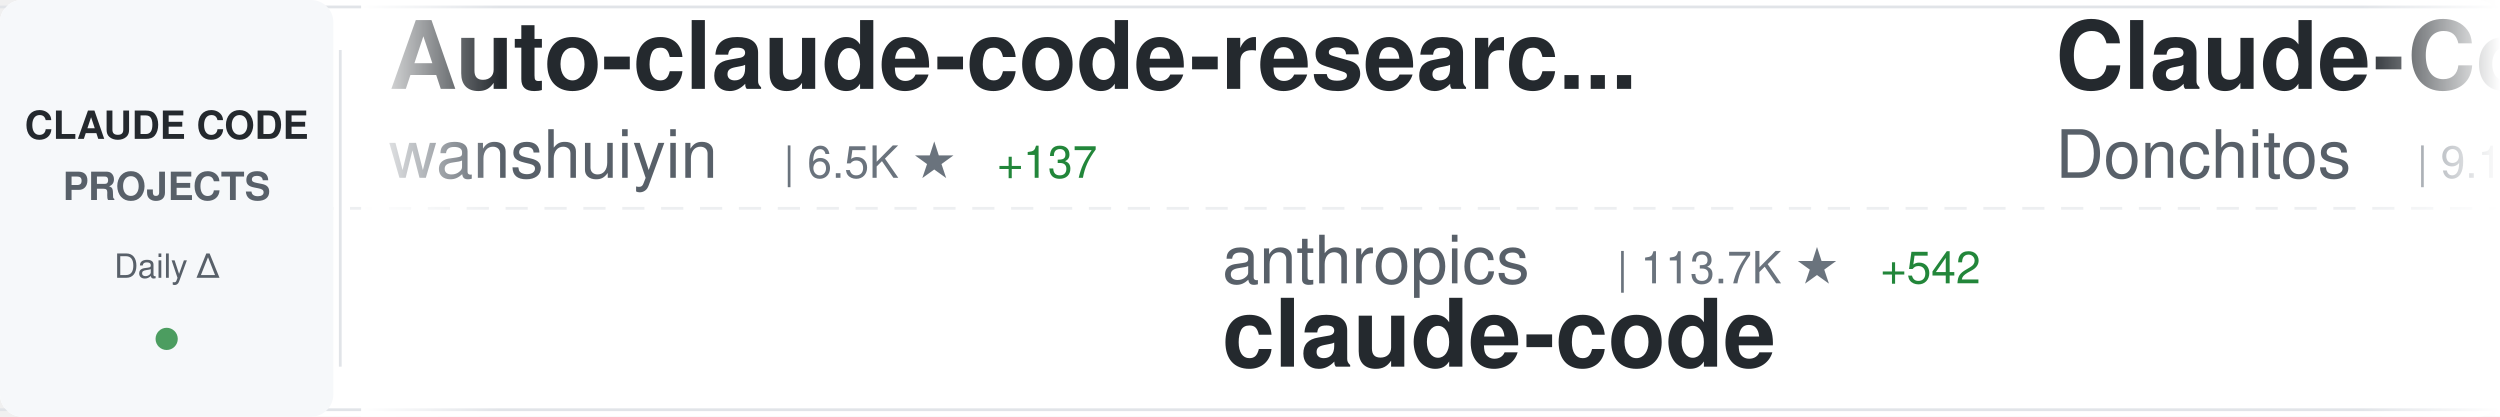
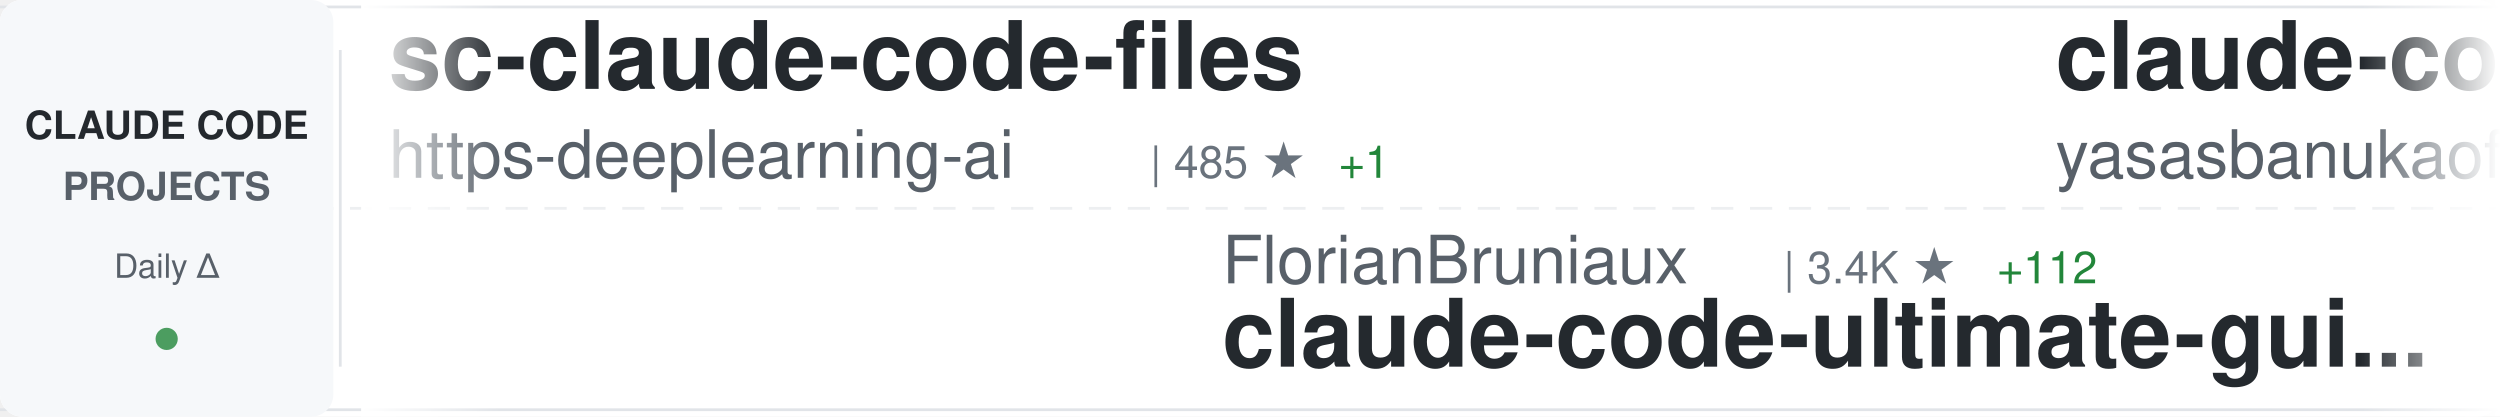
<svg xmlns="http://www.w3.org/2000/svg" width="900" height="150">
  <defs>
    <linearGradient id="awesomeLeftFade" x1="0%" y1="0%" x2="100%" y2="0%">
      <stop offset="0%" style="stop-color:#ffffff;stop-opacity:1" />
      <stop offset="100%" style="stop-color:#ffffff;stop-opacity:0" />
    </linearGradient>
    <linearGradient id="awesomeRightFade" x1="0%" y1="0%" x2="100%" y2="0%">
      <stop offset="0%" style="stop-color:#ffffff;stop-opacity:0" />
      <stop offset="100%" style="stop-color:#ffffff;stop-opacity:1" />
    </linearGradient>
  </defs>
  <rect width="900" height="150" fill="#ffffff" rx="8" />
  <rect x="0" y="2" width="900" height="1" fill="#e1e4e8" />
  <rect x="0" y="147" width="900" height="1" fill="#e1e4e8" />
  <line x1="0" y1="75" x2="900" y2="75" stroke="#e1e4e8" stroke-width="1" stroke-dasharray="8 6" opacity="0.6" />
  <rect x="0" y="0" width="120" height="150" fill="#f6f8fa" rx="8" />
  <text x="60" y="50" font-family="-apple-system, BlinkMacSystemFont, 'Segoe UI', Helvetica, Arial, sans-serif" font-size="14" font-weight="600" fill="#24292e" text-anchor="middle">CLAUDE CODE</text>
  <text x="60" y="72" font-family="-apple-system, BlinkMacSystemFont, 'Segoe UI', Helvetica, Arial, sans-serif" font-size="14" font-weight="600" fill="#586069" text-anchor="middle">PROJECTS</text>
  <text x="60" y="100" font-family="-apple-system, BlinkMacSystemFont, 'Segoe UI', Helvetica, Arial, sans-serif" font-size="12" font-weight="500" fill="#586069" text-anchor="middle">Daily Δ</text>
  <circle cx="60" cy="122" r="4" fill="#22863a" opacity="0.8" />
  <rect x="122" y="18" width="1" height="114" fill="#e1e4e8" />
  <clipPath id="awesomeTickerClip">
    <rect x="130" y="0" width="770" height="150" />
  </clipPath>
  <g clip-path="url(#awesomeTickerClip)">
    <g id="awesomeTickerItems">
      <animateTransform attributeName="transform" attributeType="XML" type="translate" from="0 0" to="-3000 0" dur="54s" repeatCount="indefinite" />
      <g transform="translate(0, 0)">
-         <text x="140" y="32" font-family="-apple-system, BlinkMacSystemFont, 'Segoe UI', Helvetica, Arial, sans-serif" font-size="34" font-weight="600" fill="#24292e">Auto-claude-code-researc...</text>
-         <text x="140" y="64" font-family="-apple-system, BlinkMacSystemFont, 'Segoe UI', Helvetica, Arial, sans-serif" font-size="24" font-weight="400" fill="#586069">wanshuiyin</text>
-         <text x="282" y="64" font-family="-apple-system, BlinkMacSystemFont, 'Segoe UI', Helvetica, Arial, sans-serif" font-size="16" font-weight="500" fill="#6a737d">| 6.5K ★</text>
-         <text x="359" y="64" font-family="-apple-system, BlinkMacSystemFont, 'Segoe UI', Helvetica, Arial, sans-serif" font-size="16" font-weight="500" fill="#22863a"> +137</text>
+         <text x="140" y="32" font-family="-apple-system, BlinkMacSystemFont, 'Segoe UI', Helvetica, Arial, sans-serif" font-size="34" font-weight="600" fill="#24292e">sc-claude-code-files</text>
+         <text x="140" y="64" font-family="-apple-system, BlinkMacSystemFont, 'Segoe UI', Helvetica, Arial, sans-serif" font-size="24" font-weight="400" fill="#586069">https-deeplearning-ai</text>
+         <text x="414" y="64" font-family="-apple-system, BlinkMacSystemFont, 'Segoe UI', Helvetica, Arial, sans-serif" font-size="16" font-weight="500" fill="#6a737d">| 485 ★</text>
+         <text x="482" y="64" font-family="-apple-system, BlinkMacSystemFont, 'Segoe UI', Helvetica, Arial, sans-serif" font-size="16" font-weight="500" fill="#22863a"> +1</text>
      </g>
      <g transform="translate(300, 0)">
-         <text x="140" y="102" font-family="-apple-system, BlinkMacSystemFont, 'Segoe UI', Helvetica, Arial, sans-serif" font-size="24" font-weight="400" fill="#586069">anthropics</text>
-         <text x="282" y="102" font-family="-apple-system, BlinkMacSystemFont, 'Segoe UI', Helvetica, Arial, sans-serif" font-size="16" font-weight="500" fill="#6a737d">| 113.7K ★</text>
-         <text x="377" y="102" font-family="-apple-system, BlinkMacSystemFont, 'Segoe UI', Helvetica, Arial, sans-serif" font-size="16" font-weight="500" fill="#22863a"> +542</text>
-         <text x="140" y="132" font-family="-apple-system, BlinkMacSystemFont, 'Segoe UI', Helvetica, Arial, sans-serif" font-size="34" font-weight="600" fill="#24292e">claude-code</text>
+         <text x="140" y="102" font-family="-apple-system, BlinkMacSystemFont, 'Segoe UI', Helvetica, Arial, sans-serif" font-size="24" font-weight="400" fill="#586069">FlorianBruniaux</text>
+         <text x="342" y="102" font-family="-apple-system, BlinkMacSystemFont, 'Segoe UI', Helvetica, Arial, sans-serif" font-size="16" font-weight="500" fill="#6a737d">| 3.4K ★</text>
+         <text x="419" y="102" font-family="-apple-system, BlinkMacSystemFont, 'Segoe UI', Helvetica, Arial, sans-serif" font-size="16" font-weight="500" fill="#22863a"> +112</text>
+         <text x="140" y="132" font-family="-apple-system, BlinkMacSystemFont, 'Segoe UI', Helvetica, Arial, sans-serif" font-size="34" font-weight="600" fill="#24292e">claude-code-ultimate-gui...</text>
      </g>
      <g transform="translate(600, 0)">
-         <text x="140" y="32" font-family="-apple-system, BlinkMacSystemFont, 'Segoe UI', Helvetica, Arial, sans-serif" font-size="34" font-weight="600" fill="#24292e">Claude-Code-Game-Studios</text>
-         <text x="140" y="64" font-family="-apple-system, BlinkMacSystemFont, 'Segoe UI', Helvetica, Arial, sans-serif" font-size="24" font-weight="400" fill="#586069">Donchitos</text>
-         <text x="270" y="64" font-family="-apple-system, BlinkMacSystemFont, 'Segoe UI', Helvetica, Arial, sans-serif" font-size="16" font-weight="500" fill="#6a737d">| 9.1K ★</text>
-         <text x="347" y="64" font-family="-apple-system, BlinkMacSystemFont, 'Segoe UI', Helvetica, Arial, sans-serif" font-size="16" font-weight="500" fill="#22863a"> +365</text>
+         <text x="140" y="32" font-family="-apple-system, BlinkMacSystemFont, 'Segoe UI', Helvetica, Arial, sans-serif" font-size="34" font-weight="600" fill="#24292e">claude-code</text>
+         <text x="140" y="64" font-family="-apple-system, BlinkMacSystemFont, 'Segoe UI', Helvetica, Arial, sans-serif" font-size="24" font-weight="400" fill="#586069">yasasbanukaofficial</text>
+         <text x="390" y="64" font-family="-apple-system, BlinkMacSystemFont, 'Segoe UI', Helvetica, Arial, sans-serif" font-size="16" font-weight="500" fill="#6a737d">| 2.5K ★</text>
+         <text x="467" y="64" font-family="-apple-system, BlinkMacSystemFont, 'Segoe UI', Helvetica, Arial, sans-serif" font-size="16" font-weight="500" fill="#22863a"> +67</text>
      </g>
      <g transform="translate(900, 0)">
-         <text x="140" y="102" font-family="-apple-system, BlinkMacSystemFont, 'Segoe UI', Helvetica, Arial, sans-serif" font-size="24" font-weight="400" fill="#586069">T-Lab-CUHKSZ</text>
-         <text x="306" y="102" font-family="-apple-system, BlinkMacSystemFont, 'Segoe UI', Helvetica, Arial, sans-serif" font-size="16" font-weight="500" fill="#6a737d">| 288 ★</text>
-         <text x="374" y="102" font-family="-apple-system, BlinkMacSystemFont, 'Segoe UI', Helvetica, Arial, sans-serif" font-size="16" font-weight="500" fill="#22863a"> +2</text>
-         <text x="140" y="132" font-family="-apple-system, BlinkMacSystemFont, 'Segoe UI', Helvetica, Arial, sans-serif" font-size="34" font-weight="600" fill="#24292e">claude-code</text>
+         <text x="140" y="102" font-family="-apple-system, BlinkMacSystemFont, 'Segoe UI', Helvetica, Arial, sans-serif" font-size="24" font-weight="400" fill="#586069">davila7</text>
+         <text x="246" y="102" font-family="-apple-system, BlinkMacSystemFont, 'Segoe UI', Helvetica, Arial, sans-serif" font-size="16" font-weight="500" fill="#6a737d">| 24.6K ★</text>
+         <text x="332" y="102" font-family="-apple-system, BlinkMacSystemFont, 'Segoe UI', Helvetica, Arial, sans-serif" font-size="16" font-weight="500" fill="#22863a"> +46</text>
+         <text x="140" y="132" font-family="-apple-system, BlinkMacSystemFont, 'Segoe UI', Helvetica, Arial, sans-serif" font-size="34" font-weight="600" fill="#24292e">claude-code-templates</text>
      </g>
      <g transform="translate(1200, 0)">
-         <text x="140" y="32" font-family="-apple-system, BlinkMacSystemFont, 'Segoe UI', Helvetica, Arial, sans-serif" font-size="34" font-weight="600" fill="#24292e">awesome-claude-code-suba...</text>
-         <text x="140" y="64" font-family="-apple-system, BlinkMacSystemFont, 'Segoe UI', Helvetica, Arial, sans-serif" font-size="24" font-weight="400" fill="#586069">VoltAgent</text>
-         <text x="270" y="64" font-family="-apple-system, BlinkMacSystemFont, 'Segoe UI', Helvetica, Arial, sans-serif" font-size="16" font-weight="500" fill="#6a737d">| 17.2K ★</text>
-         <text x="356" y="64" font-family="-apple-system, BlinkMacSystemFont, 'Segoe UI', Helvetica, Arial, sans-serif" font-size="16" font-weight="500" fill="#22863a"> +118</text>
+         <text x="140" y="32" font-family="-apple-system, BlinkMacSystemFont, 'Segoe UI', Helvetica, Arial, sans-serif" font-size="34" font-weight="600" fill="#24292e">claude-code-tudou</text>
+         <text x="140" y="64" font-family="-apple-system, BlinkMacSystemFont, 'Segoe UI', Helvetica, Arial, sans-serif" font-size="24" font-weight="400" fill="#586069">AICoderTudou</text>
+         <text x="306" y="64" font-family="-apple-system, BlinkMacSystemFont, 'Segoe UI', Helvetica, Arial, sans-serif" font-size="16" font-weight="500" fill="#6a737d">| 478 ★</text>
+         <text x="374" y="64" font-family="-apple-system, BlinkMacSystemFont, 'Segoe UI', Helvetica, Arial, sans-serif" font-size="16" font-weight="500" fill="#22863a"> +5</text>
      </g>
      <g transform="translate(1500, 0)">
-         <text x="140" y="102" font-family="-apple-system, BlinkMacSystemFont, 'Segoe UI', Helvetica, Arial, sans-serif" font-size="24" font-weight="400" fill="#586069">jarmuine</text>
-         <text x="258" y="102" font-family="-apple-system, BlinkMacSystemFont, 'Segoe UI', Helvetica, Arial, sans-serif" font-size="16" font-weight="500" fill="#6a737d">| 2.0K ★</text>
-         <text x="335" y="102" font-family="-apple-system, BlinkMacSystemFont, 'Segoe UI', Helvetica, Arial, sans-serif" font-size="16" font-weight="500" fill="#22863a"> +13</text>
-         <text x="140" y="132" font-family="-apple-system, BlinkMacSystemFont, 'Segoe UI', Helvetica, Arial, sans-serif" font-size="34" font-weight="600" fill="#24292e">claude-code</text>
+         <text x="140" y="102" font-family="-apple-system, BlinkMacSystemFont, 'Segoe UI', Helvetica, Arial, sans-serif" font-size="24" font-weight="400" fill="#586069">alirezarezvani</text>
+         <text x="330" y="102" font-family="-apple-system, BlinkMacSystemFont, 'Segoe UI', Helvetica, Arial, sans-serif" font-size="16" font-weight="500" fill="#6a737d">| 11.0K ★</text>
+         <text x="416" y="102" font-family="-apple-system, BlinkMacSystemFont, 'Segoe UI', Helvetica, Arial, sans-serif" font-size="16" font-weight="500" fill="#22863a"> +192</text>
+         <text x="140" y="132" font-family="-apple-system, BlinkMacSystemFont, 'Segoe UI', Helvetica, Arial, sans-serif" font-size="34" font-weight="600" fill="#24292e">claude-skills</text>
      </g>
      <g transform="translate(1800, 0)">
-         <text x="140" y="32" font-family="-apple-system, BlinkMacSystemFont, 'Segoe UI', Helvetica, Arial, sans-serif" font-size="34" font-weight="600" fill="#24292e">claude-code-best-practic...</text>
-         <text x="140" y="64" font-family="-apple-system, BlinkMacSystemFont, 'Segoe UI', Helvetica, Arial, sans-serif" font-size="24" font-weight="400" fill="#586069">shanraisshan</text>
-         <text x="306" y="64" font-family="-apple-system, BlinkMacSystemFont, 'Segoe UI', Helvetica, Arial, sans-serif" font-size="16" font-weight="500" fill="#6a737d">| 42.5K ★</text>
-         <text x="392" y="64" font-family="-apple-system, BlinkMacSystemFont, 'Segoe UI', Helvetica, Arial, sans-serif" font-size="16" font-weight="500" fill="#22863a"> +2.8K</text>
+         <text x="140" y="32" font-family="-apple-system, BlinkMacSystemFont, 'Segoe UI', Helvetica, Arial, sans-serif" font-size="34" font-weight="600" fill="#24292e">claude-code</text>
+         <text x="140" y="64" font-family="-apple-system, BlinkMacSystemFont, 'Segoe UI', Helvetica, Arial, sans-serif" font-size="24" font-weight="400" fill="#586069">isboyjc</text>
+         <text x="246" y="64" font-family="-apple-system, BlinkMacSystemFont, 'Segoe UI', Helvetica, Arial, sans-serif" font-size="16" font-weight="500" fill="#6a737d">| 148 ★</text>
+         <text x="314" y="64" font-family="-apple-system, BlinkMacSystemFont, 'Segoe UI', Helvetica, Arial, sans-serif" font-size="16" font-weight="500" fill="#22863a"> +2</text>
      </g>
      <g transform="translate(2100, 0)">
        <text x="140" y="102" font-family="-apple-system, BlinkMacSystemFont, 'Segoe UI', Helvetica, Arial, sans-serif" font-size="24" font-weight="400" fill="#586069">anthropics</text>
-         <text x="282" y="102" font-family="-apple-system, BlinkMacSystemFont, 'Segoe UI', Helvetica, Arial, sans-serif" font-size="16" font-weight="500" fill="#6a737d">| 116.9K ★</text>
-         <text x="377" y="102" font-family="-apple-system, BlinkMacSystemFont, 'Segoe UI', Helvetica, Arial, sans-serif" font-size="16" font-weight="500" fill="#22863a"> +775</text>
-         <text x="140" y="132" font-family="-apple-system, BlinkMacSystemFont, 'Segoe UI', Helvetica, Arial, sans-serif" font-size="34" font-weight="600" fill="#24292e">skills</text>
+         <text x="282" y="102" font-family="-apple-system, BlinkMacSystemFont, 'Segoe UI', Helvetica, Arial, sans-serif" font-size="16" font-weight="500" fill="#6a737d">| 16.9K ★</text>
+         <text x="368" y="102" font-family="-apple-system, BlinkMacSystemFont, 'Segoe UI', Helvetica, Arial, sans-serif" font-size="16" font-weight="500" fill="#22863a"> +81</text>
+         <text x="140" y="132" font-family="-apple-system, BlinkMacSystemFont, 'Segoe UI', Helvetica, Arial, sans-serif" font-size="34" font-weight="600" fill="#24292e">claude-plugins-official</text>
      </g>
      <g transform="translate(2400, 0)">
-         <text x="140" y="32" font-family="-apple-system, BlinkMacSystemFont, 'Segoe UI', Helvetica, Arial, sans-serif" font-size="34" font-weight="600" fill="#24292e">claude-code-source-code-...</text>
-         <text x="140" y="64" font-family="-apple-system, BlinkMacSystemFont, 'Segoe UI', Helvetica, Arial, sans-serif" font-size="24" font-weight="400" fill="#586069">ghuntley</text>
-         <text x="258" y="64" font-family="-apple-system, BlinkMacSystemFont, 'Segoe UI', Helvetica, Arial, sans-serif" font-size="16" font-weight="500" fill="#6a737d">| 971 ★</text>
+         <text x="140" y="32" font-family="-apple-system, BlinkMacSystemFont, 'Segoe UI', Helvetica, Arial, sans-serif" font-size="34" font-weight="600" fill="#24292e">claude_code_bridge</text>
+         <text x="140" y="64" font-family="-apple-system, BlinkMacSystemFont, 'Segoe UI', Helvetica, Arial, sans-serif" font-size="24" font-weight="400" fill="#586069">bfly123</text>
+         <text x="246" y="64" font-family="-apple-system, BlinkMacSystemFont, 'Segoe UI', Helvetica, Arial, sans-serif" font-size="16" font-weight="500" fill="#6a737d">| 2.2K ★</text>
+         <text x="323" y="64" font-family="-apple-system, BlinkMacSystemFont, 'Segoe UI', Helvetica, Arial, sans-serif" font-size="16" font-weight="500" fill="#22863a"> +18</text>
      </g>
      <g transform="translate(2700, 0)">
-         <text x="140" y="102" font-family="-apple-system, BlinkMacSystemFont, 'Segoe UI', Helvetica, Arial, sans-serif" font-size="24" font-weight="400" fill="#586069">pengchengneo</text>
-         <text x="306" y="102" font-family="-apple-system, BlinkMacSystemFont, 'Segoe UI', Helvetica, Arial, sans-serif" font-size="16" font-weight="500" fill="#6a737d">| 1.2K ★</text>
-         <text x="383" y="102" font-family="-apple-system, BlinkMacSystemFont, 'Segoe UI', Helvetica, Arial, sans-serif" font-size="16" font-weight="500" fill="#22863a"> +11</text>
-         <text x="140" y="132" font-family="-apple-system, BlinkMacSystemFont, 'Segoe UI', Helvetica, Arial, sans-serif" font-size="34" font-weight="600" fill="#24292e">Claude-Code</text>
+         <text x="140" y="102" font-family="-apple-system, BlinkMacSystemFont, 'Segoe UI', Helvetica, Arial, sans-serif" font-size="24" font-weight="400" fill="#586069">kodu-ai</text>
+         <text x="246" y="102" font-family="-apple-system, BlinkMacSystemFont, 'Segoe UI', Helvetica, Arial, sans-serif" font-size="16" font-weight="500" fill="#6a737d">| 5.3K ★</text>
+         <text x="140" y="132" font-family="-apple-system, BlinkMacSystemFont, 'Segoe UI', Helvetica, Arial, sans-serif" font-size="34" font-weight="600" fill="#24292e">claude-coder</text>
      </g>
      <g transform="translate(3000, 0)">
-         <text x="140" y="32" font-family="-apple-system, BlinkMacSystemFont, 'Segoe UI', Helvetica, Arial, sans-serif" font-size="34" font-weight="600" fill="#24292e">Auto-claude-code-researc...</text>
-         <text x="140" y="64" font-family="-apple-system, BlinkMacSystemFont, 'Segoe UI', Helvetica, Arial, sans-serif" font-size="24" font-weight="400" fill="#586069">wanshuiyin</text>
-         <text x="282" y="64" font-family="-apple-system, BlinkMacSystemFont, 'Segoe UI', Helvetica, Arial, sans-serif" font-size="16" font-weight="500" fill="#6a737d">| 6.5K ★</text>
-         <text x="359" y="64" font-family="-apple-system, BlinkMacSystemFont, 'Segoe UI', Helvetica, Arial, sans-serif" font-size="16" font-weight="500" fill="#22863a"> +137</text>
+         <text x="140" y="32" font-family="-apple-system, BlinkMacSystemFont, 'Segoe UI', Helvetica, Arial, sans-serif" font-size="34" font-weight="600" fill="#24292e">sc-claude-code-files</text>
+         <text x="140" y="64" font-family="-apple-system, BlinkMacSystemFont, 'Segoe UI', Helvetica, Arial, sans-serif" font-size="24" font-weight="400" fill="#586069">https-deeplearning-ai</text>
+         <text x="414" y="64" font-family="-apple-system, BlinkMacSystemFont, 'Segoe UI', Helvetica, Arial, sans-serif" font-size="16" font-weight="500" fill="#6a737d">| 485 ★</text>
+         <text x="482" y="64" font-family="-apple-system, BlinkMacSystemFont, 'Segoe UI', Helvetica, Arial, sans-serif" font-size="16" font-weight="500" fill="#22863a"> +1</text>
      </g>
      <g transform="translate(3300, 0)">
-         <text x="140" y="102" font-family="-apple-system, BlinkMacSystemFont, 'Segoe UI', Helvetica, Arial, sans-serif" font-size="24" font-weight="400" fill="#586069">anthropics</text>
-         <text x="282" y="102" font-family="-apple-system, BlinkMacSystemFont, 'Segoe UI', Helvetica, Arial, sans-serif" font-size="16" font-weight="500" fill="#6a737d">| 113.7K ★</text>
-         <text x="377" y="102" font-family="-apple-system, BlinkMacSystemFont, 'Segoe UI', Helvetica, Arial, sans-serif" font-size="16" font-weight="500" fill="#22863a"> +542</text>
-         <text x="140" y="132" font-family="-apple-system, BlinkMacSystemFont, 'Segoe UI', Helvetica, Arial, sans-serif" font-size="34" font-weight="600" fill="#24292e">claude-code</text>
+         <text x="140" y="102" font-family="-apple-system, BlinkMacSystemFont, 'Segoe UI', Helvetica, Arial, sans-serif" font-size="24" font-weight="400" fill="#586069">FlorianBruniaux</text>
+         <text x="342" y="102" font-family="-apple-system, BlinkMacSystemFont, 'Segoe UI', Helvetica, Arial, sans-serif" font-size="16" font-weight="500" fill="#6a737d">| 3.4K ★</text>
+         <text x="419" y="102" font-family="-apple-system, BlinkMacSystemFont, 'Segoe UI', Helvetica, Arial, sans-serif" font-size="16" font-weight="500" fill="#22863a"> +112</text>
+         <text x="140" y="132" font-family="-apple-system, BlinkMacSystemFont, 'Segoe UI', Helvetica, Arial, sans-serif" font-size="34" font-weight="600" fill="#24292e">claude-code-ultimate-gui...</text>
      </g>
      <g transform="translate(3600, 0)">
-         <text x="140" y="32" font-family="-apple-system, BlinkMacSystemFont, 'Segoe UI', Helvetica, Arial, sans-serif" font-size="34" font-weight="600" fill="#24292e">Claude-Code-Game-Studios</text>
-         <text x="140" y="64" font-family="-apple-system, BlinkMacSystemFont, 'Segoe UI', Helvetica, Arial, sans-serif" font-size="24" font-weight="400" fill="#586069">Donchitos</text>
-         <text x="270" y="64" font-family="-apple-system, BlinkMacSystemFont, 'Segoe UI', Helvetica, Arial, sans-serif" font-size="16" font-weight="500" fill="#6a737d">| 9.1K ★</text>
-         <text x="347" y="64" font-family="-apple-system, BlinkMacSystemFont, 'Segoe UI', Helvetica, Arial, sans-serif" font-size="16" font-weight="500" fill="#22863a"> +365</text>
+         <text x="140" y="32" font-family="-apple-system, BlinkMacSystemFont, 'Segoe UI', Helvetica, Arial, sans-serif" font-size="34" font-weight="600" fill="#24292e">claude-code</text>
+         <text x="140" y="64" font-family="-apple-system, BlinkMacSystemFont, 'Segoe UI', Helvetica, Arial, sans-serif" font-size="24" font-weight="400" fill="#586069">yasasbanukaofficial</text>
+         <text x="390" y="64" font-family="-apple-system, BlinkMacSystemFont, 'Segoe UI', Helvetica, Arial, sans-serif" font-size="16" font-weight="500" fill="#6a737d">| 2.5K ★</text>
+         <text x="467" y="64" font-family="-apple-system, BlinkMacSystemFont, 'Segoe UI', Helvetica, Arial, sans-serif" font-size="16" font-weight="500" fill="#22863a"> +67</text>
      </g>
      <g transform="translate(3900, 0)">
-         <text x="140" y="102" font-family="-apple-system, BlinkMacSystemFont, 'Segoe UI', Helvetica, Arial, sans-serif" font-size="24" font-weight="400" fill="#586069">T-Lab-CUHKSZ</text>
-         <text x="306" y="102" font-family="-apple-system, BlinkMacSystemFont, 'Segoe UI', Helvetica, Arial, sans-serif" font-size="16" font-weight="500" fill="#6a737d">| 288 ★</text>
-         <text x="374" y="102" font-family="-apple-system, BlinkMacSystemFont, 'Segoe UI', Helvetica, Arial, sans-serif" font-size="16" font-weight="500" fill="#22863a"> +2</text>
-         <text x="140" y="132" font-family="-apple-system, BlinkMacSystemFont, 'Segoe UI', Helvetica, Arial, sans-serif" font-size="34" font-weight="600" fill="#24292e">claude-code</text>
+         <text x="140" y="102" font-family="-apple-system, BlinkMacSystemFont, 'Segoe UI', Helvetica, Arial, sans-serif" font-size="24" font-weight="400" fill="#586069">davila7</text>
+         <text x="246" y="102" font-family="-apple-system, BlinkMacSystemFont, 'Segoe UI', Helvetica, Arial, sans-serif" font-size="16" font-weight="500" fill="#6a737d">| 24.6K ★</text>
+         <text x="332" y="102" font-family="-apple-system, BlinkMacSystemFont, 'Segoe UI', Helvetica, Arial, sans-serif" font-size="16" font-weight="500" fill="#22863a"> +46</text>
+         <text x="140" y="132" font-family="-apple-system, BlinkMacSystemFont, 'Segoe UI', Helvetica, Arial, sans-serif" font-size="34" font-weight="600" fill="#24292e">claude-code-templates</text>
      </g>
    </g>
  </g>
  <rect x="130" y="0" width="50" height="150" fill="url(#awesomeLeftFade)" />
  <rect x="850" y="0" width="50" height="150" fill="url(#awesomeRightFade)" />
</svg>
